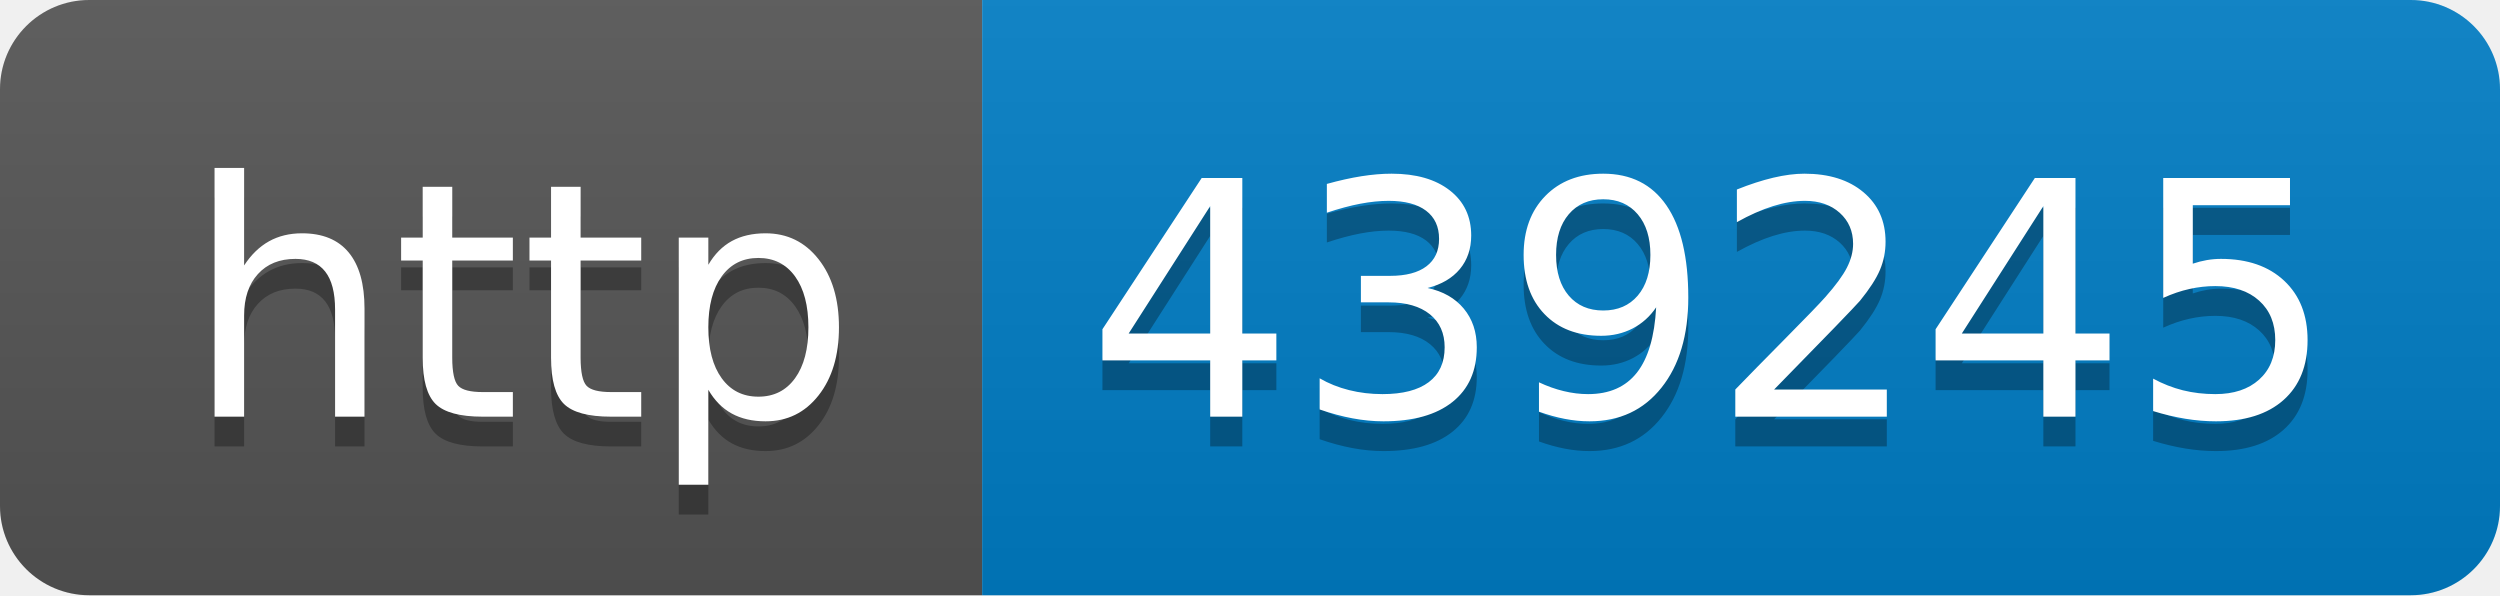
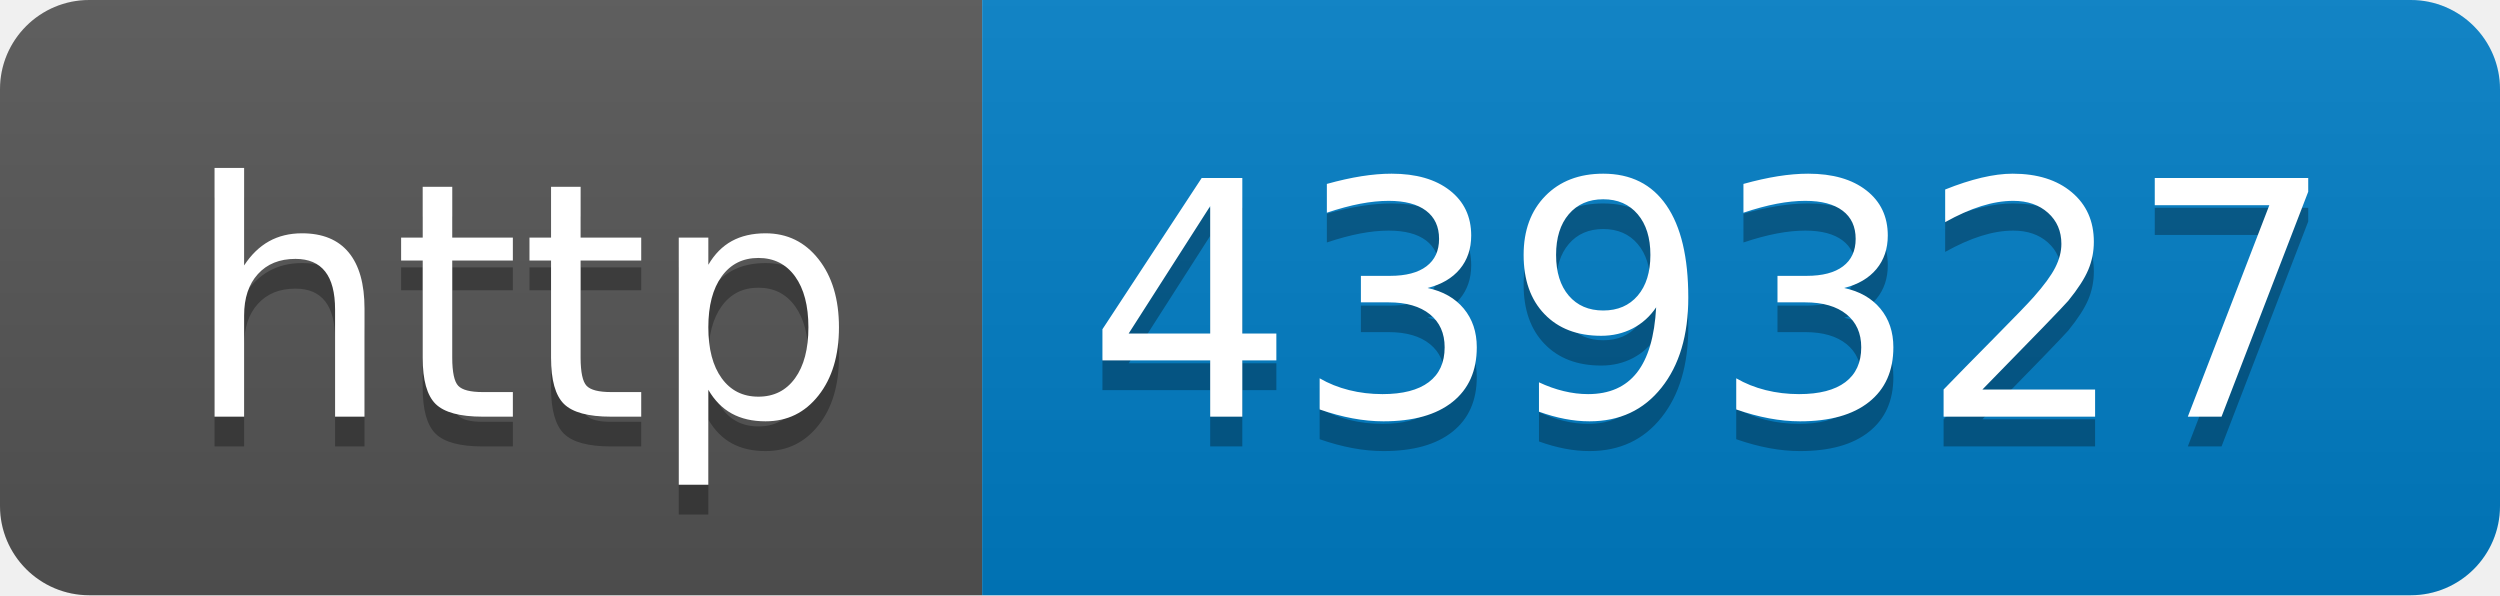
- <svg xmlns="http://www.w3.org/2000/svg" width="84" height="20" role="img" aria-label="http: 439245">
+ <svg xmlns="http://www.w3.org/2000/svg" width="84" height="20" role="img" aria-label="http: 439327">
  <linearGradient id="s" x2="0" y2="100%">
    <stop offset="0" stop-color="#bbb" stop-opacity=".1" />
    <stop offset="1" stop-opacity=".1" />
  </linearGradient>
  <clipPath id="r">
    <rect width="84" height="20" rx="3" fill="#fff" />
  </clipPath>
  <g clip-path="url(#r)">
    <rect width="33" height="20" fill="#555" />
    <rect x="33" width="51" height="20" fill="#007ec6" />
    <rect width="84" height="20" fill="url(#s)" />
  </g>
  <g fill="#fff" text-anchor="middle" font-family="Verdana,Geneva,DejaVu Sans,sans-serif" text-rendering="geometricPrecision" font-size="110">
    <text aria-hidden="true" x="175" y="150" fill="#010101" fill-opacity=".3" transform="scale(.1)" textLength="230">http</text>
    <text x="175" y="140" transform="scale(.1)" fill="#fff" textLength="230">http</text>
-     <text aria-hidden="true" x="575" y="150" fill="#010101" fill-opacity=".3" transform="scale(.1)" textLength="410">439245</text>
-     <text x="575" y="140" transform="scale(.1)" fill="#fff" textLength="410">439245</text>
+     <text aria-hidden="true" x="575" y="150" fill="#010101" fill-opacity=".3" transform="scale(.1)" textLength="410">439327</text>
+     <text x="575" y="140" transform="scale(.1)" fill="#fff" textLength="410">439327</text>
  </g>
</svg>
